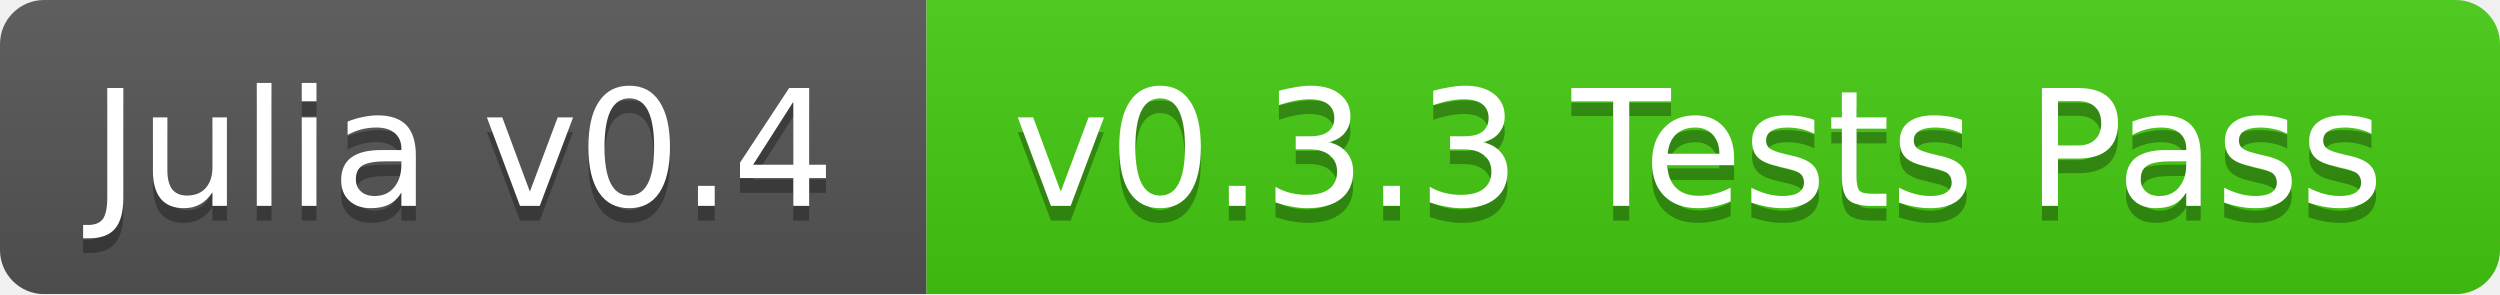
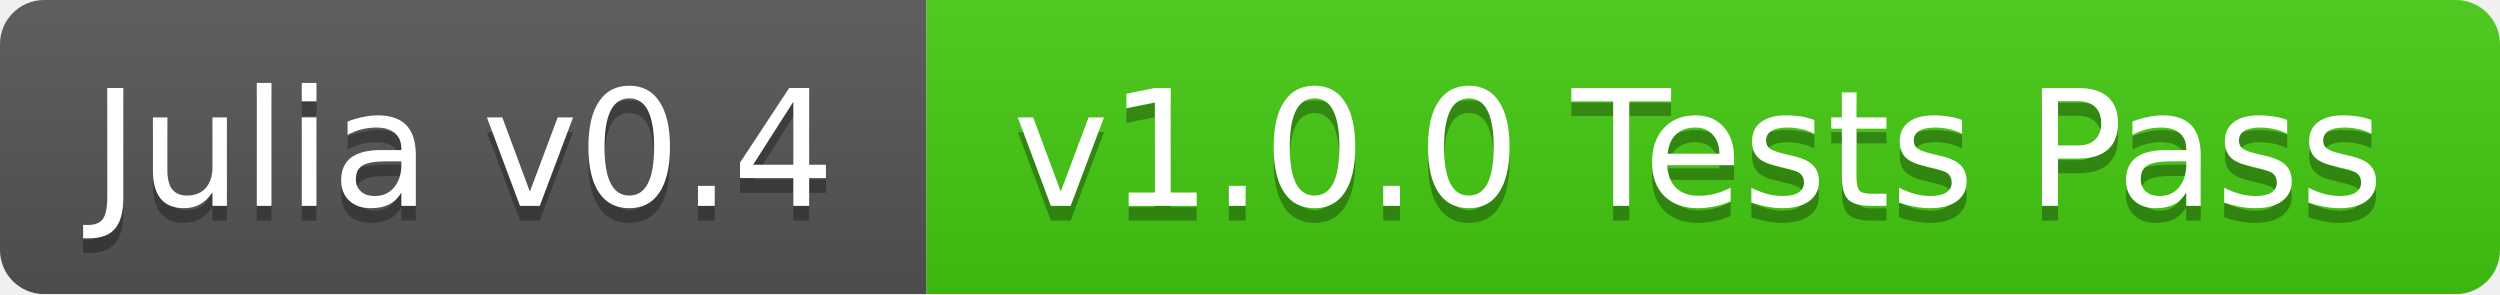
<svg xmlns="http://www.w3.org/2000/svg" width="170" height="20">
  <linearGradient id="b" x2="0" y2="100%">
    <stop offset="0" stop-color="#bbb" stop-opacity=".1" />
    <stop offset="1" stop-opacity=".1" />
  </linearGradient>
  <mask id="a">
    <rect width="170" height="20" rx="3" fill="#fff" />
  </mask>
  <g mask="url(#a)">
    <path fill="#555" d="M0 0h63v20H0z" />
    <path fill="#4c1" d="M63 0h107v20H63z" />
    <path fill="url(#b)" d="M0 0h170v20H0z" />
  </g>
  <g fill="#fff" text-anchor="middle" font-family="DejaVu Sans,Verdana,Geneva,sans-serif" font-size="11">
    <text x="31.5" y="15" fill="#010101" fill-opacity=".3">Julia v0.4</text>
    <text x="31.5" y="14">Julia v0.4</text>
-     <text x="115.5" y="15" fill="#010101" fill-opacity=".3">v0.3.3 Tests Pass</text>
-     <text x="115.5" y="14">v0.3.3 Tests Pass</text>
+     <text x="115.5" y="15" fill="#010101" fill-opacity=".3">v1.0.0 Tests Pass</text>
+     <text x="115.5" y="14">v1.0.0 Tests Pass</text>
  </g>
</svg>
